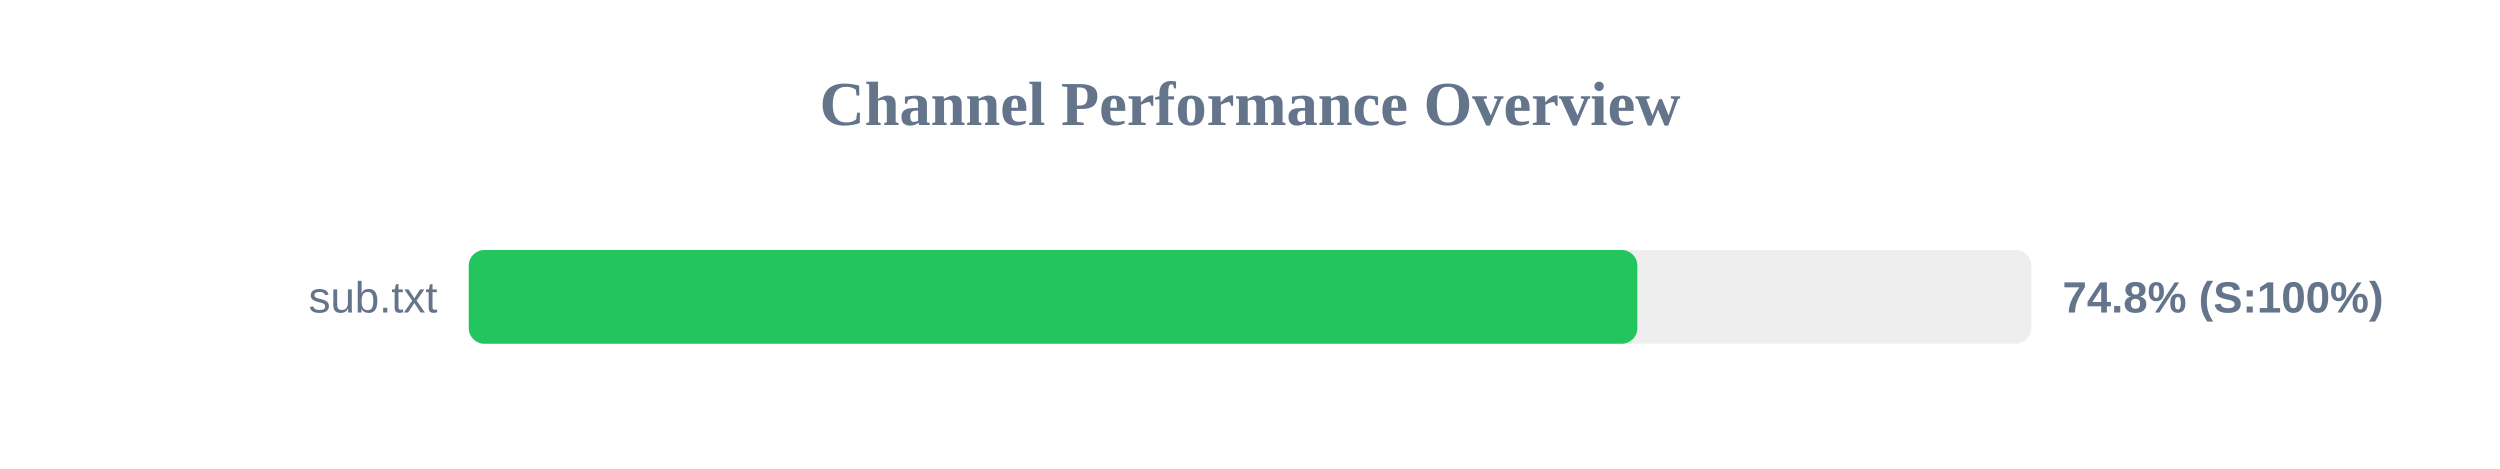
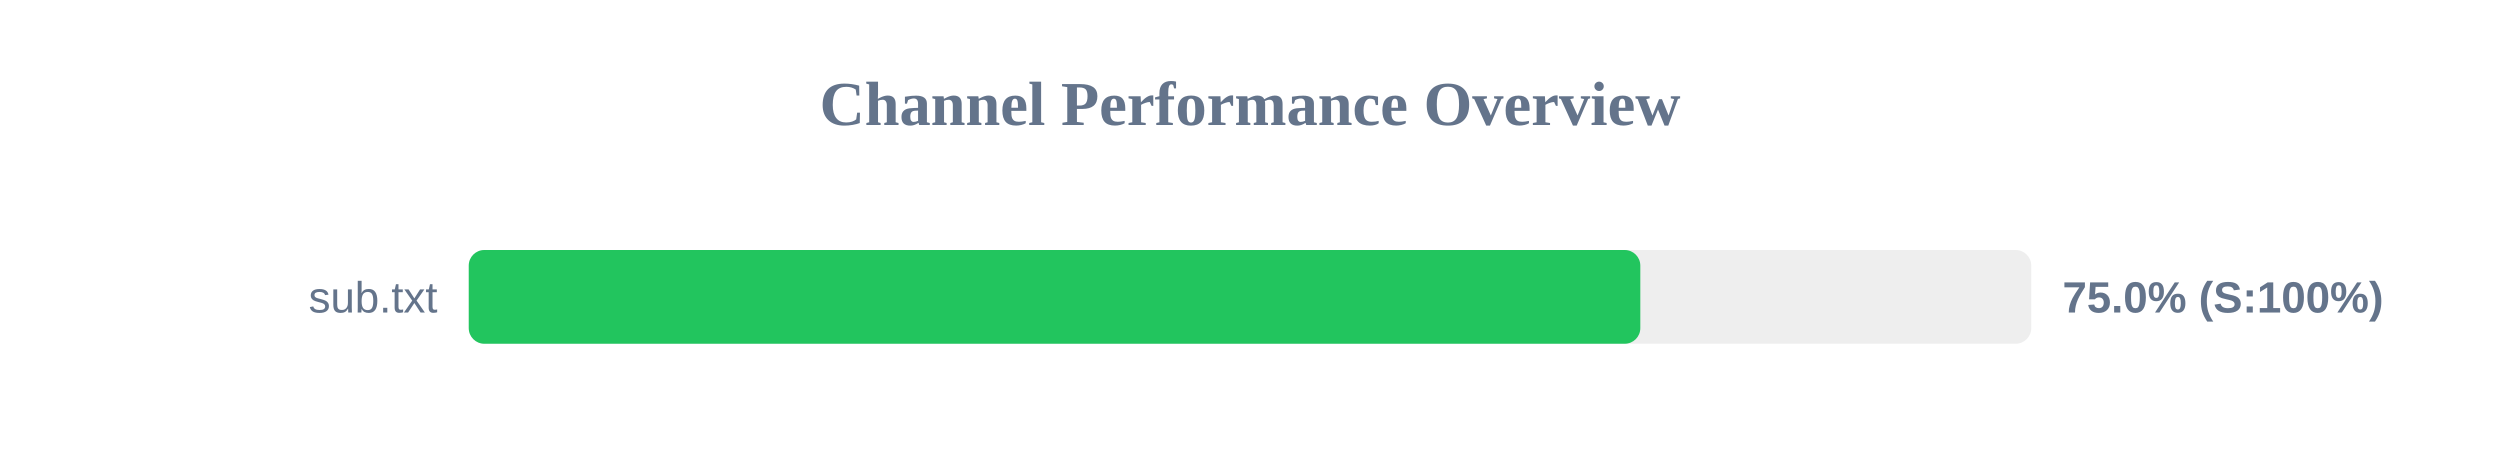
<svg xmlns="http://www.w3.org/2000/svg" width="800" height="150" version="1.1">
  <style>
        .row { font: 14px Arial; fill: #64748b; }
        .score { font: bold 14px Arial; fill: #64748b; }
    </style>
  <text x="400" y="40" text-anchor="middle" font-size="20px" font-weight="bold" fill="#64748b">Channel Performance Overview</text>
  <rect x="150" y="80" width="500" height="30" fill="#eee" rx="5" />
-   <rect x="150" y="80" width="373.95" height="30" fill="#22c55e" rx="5" />
+   <rect x="150" y="80" width="374.9" height="30" fill="#22c55e" rx="5" />
  <text x="140" y="100" text-anchor="end" class="row">sub.txt</text>
-   <text x="660" y="100" text-anchor="start" class="score">74.8% (S:100%)</text>
+   <text x="660" y="100" text-anchor="start" class="score">75.0% (S:100%)</text>
</svg>
